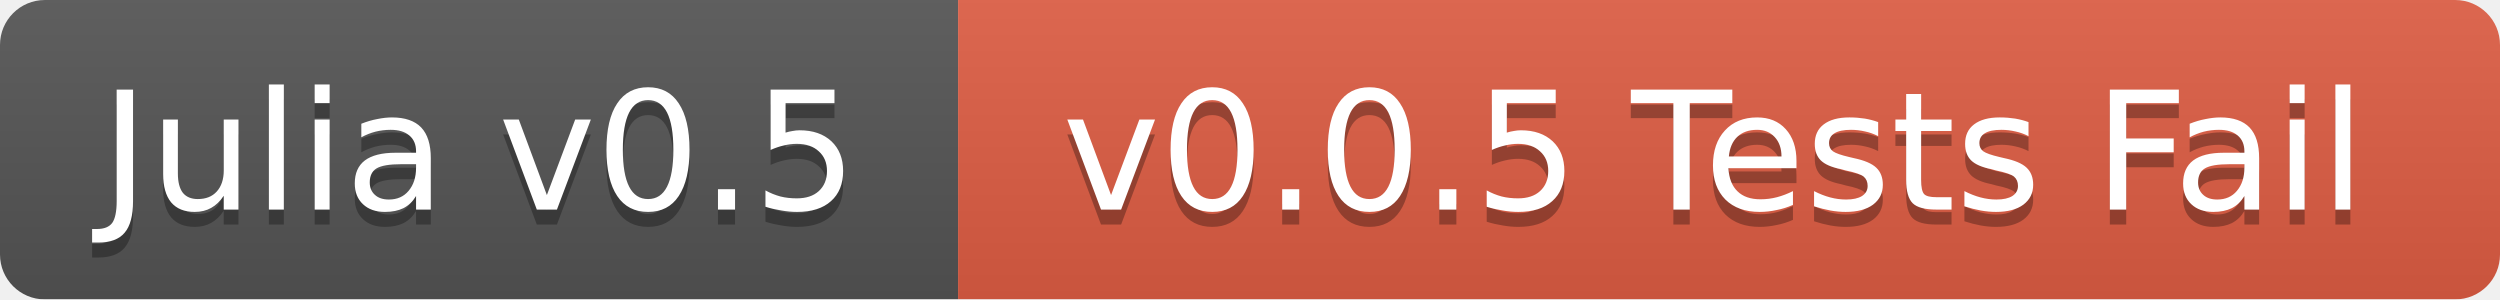
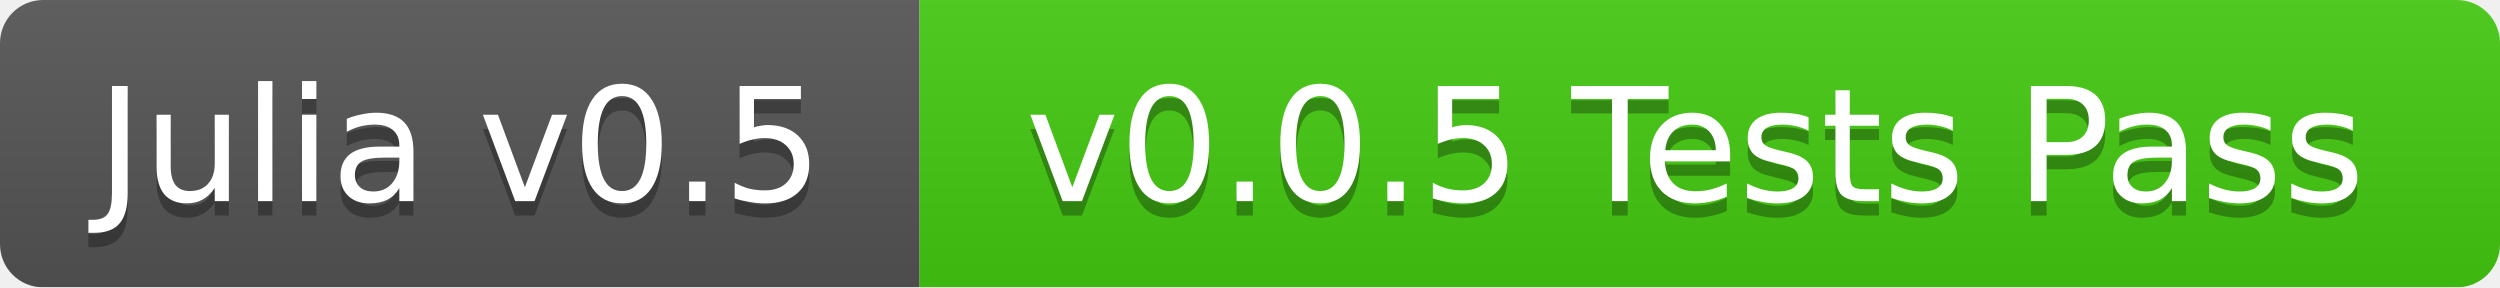
- <svg xmlns="http://www.w3.org/2000/svg" width="167" height="20">
+ <svg xmlns="http://www.w3.org/2000/svg" width="174" height="20">
  <linearGradient id="b" x2="0" y2="100%">
    <stop offset="0" stop-color="#bbb" stop-opacity=".1" />
    <stop offset="1" stop-opacity=".1" />
  </linearGradient>
  <mask id="a">
-     <rect width="167" height="20" rx="3" fill="#fff" />
+     <rect width="174" height="20" rx="3" fill="#fff" />
  </mask>
  <g mask="url(#a)">
    <path fill="#555" d="M0 0h64v20H0z" />
-     <path fill="#e05d44" d="M64 0h103v20H64z" />
-     <path fill="url(#b)" d="M0 0h167v20H0z" />
+     <path fill="#4c1" d="M64 0h110v20H64z" />
+     <path fill="url(#b)" d="M0 0h174v20H0z" />
  </g>
  <g fill="#fff" text-anchor="middle" font-family="DejaVu Sans,Verdana,Geneva,sans-serif" font-size="11">
    <text x="32" y="15" fill="#010101" fill-opacity=".3">Julia v0.5</text>
    <text x="32" y="14">Julia v0.5</text>
-     <text x="114.5" y="15" fill="#010101" fill-opacity=".3">v0.0.5 Tests Fail</text>
-     <text x="114.5" y="14">v0.0.5 Tests Fail</text>
+     <text x="118" y="15" fill="#010101" fill-opacity=".3">v0.0.5 Tests Pass</text>
+     <text x="118" y="14">v0.0.5 Tests Pass</text>
  </g>
</svg>
